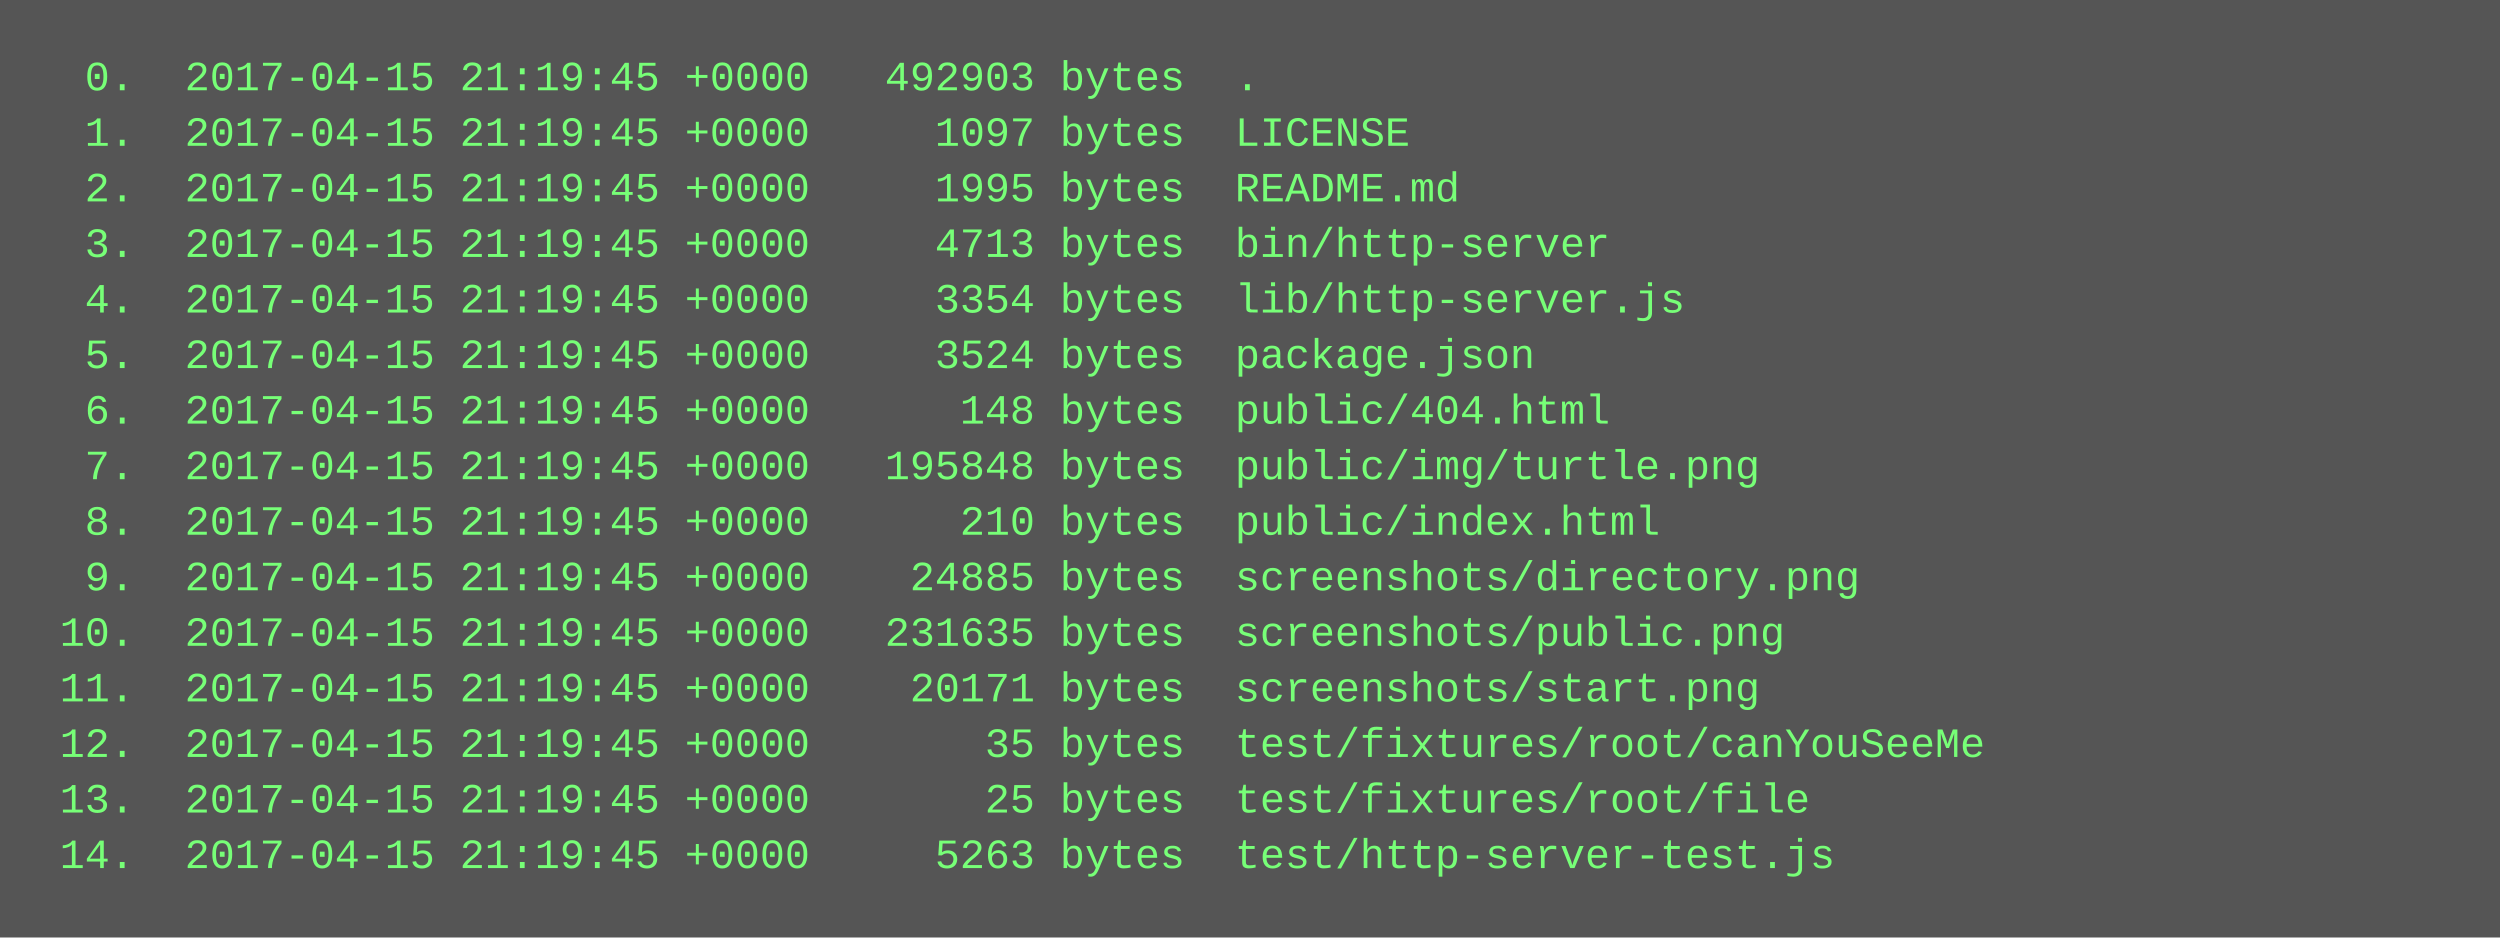
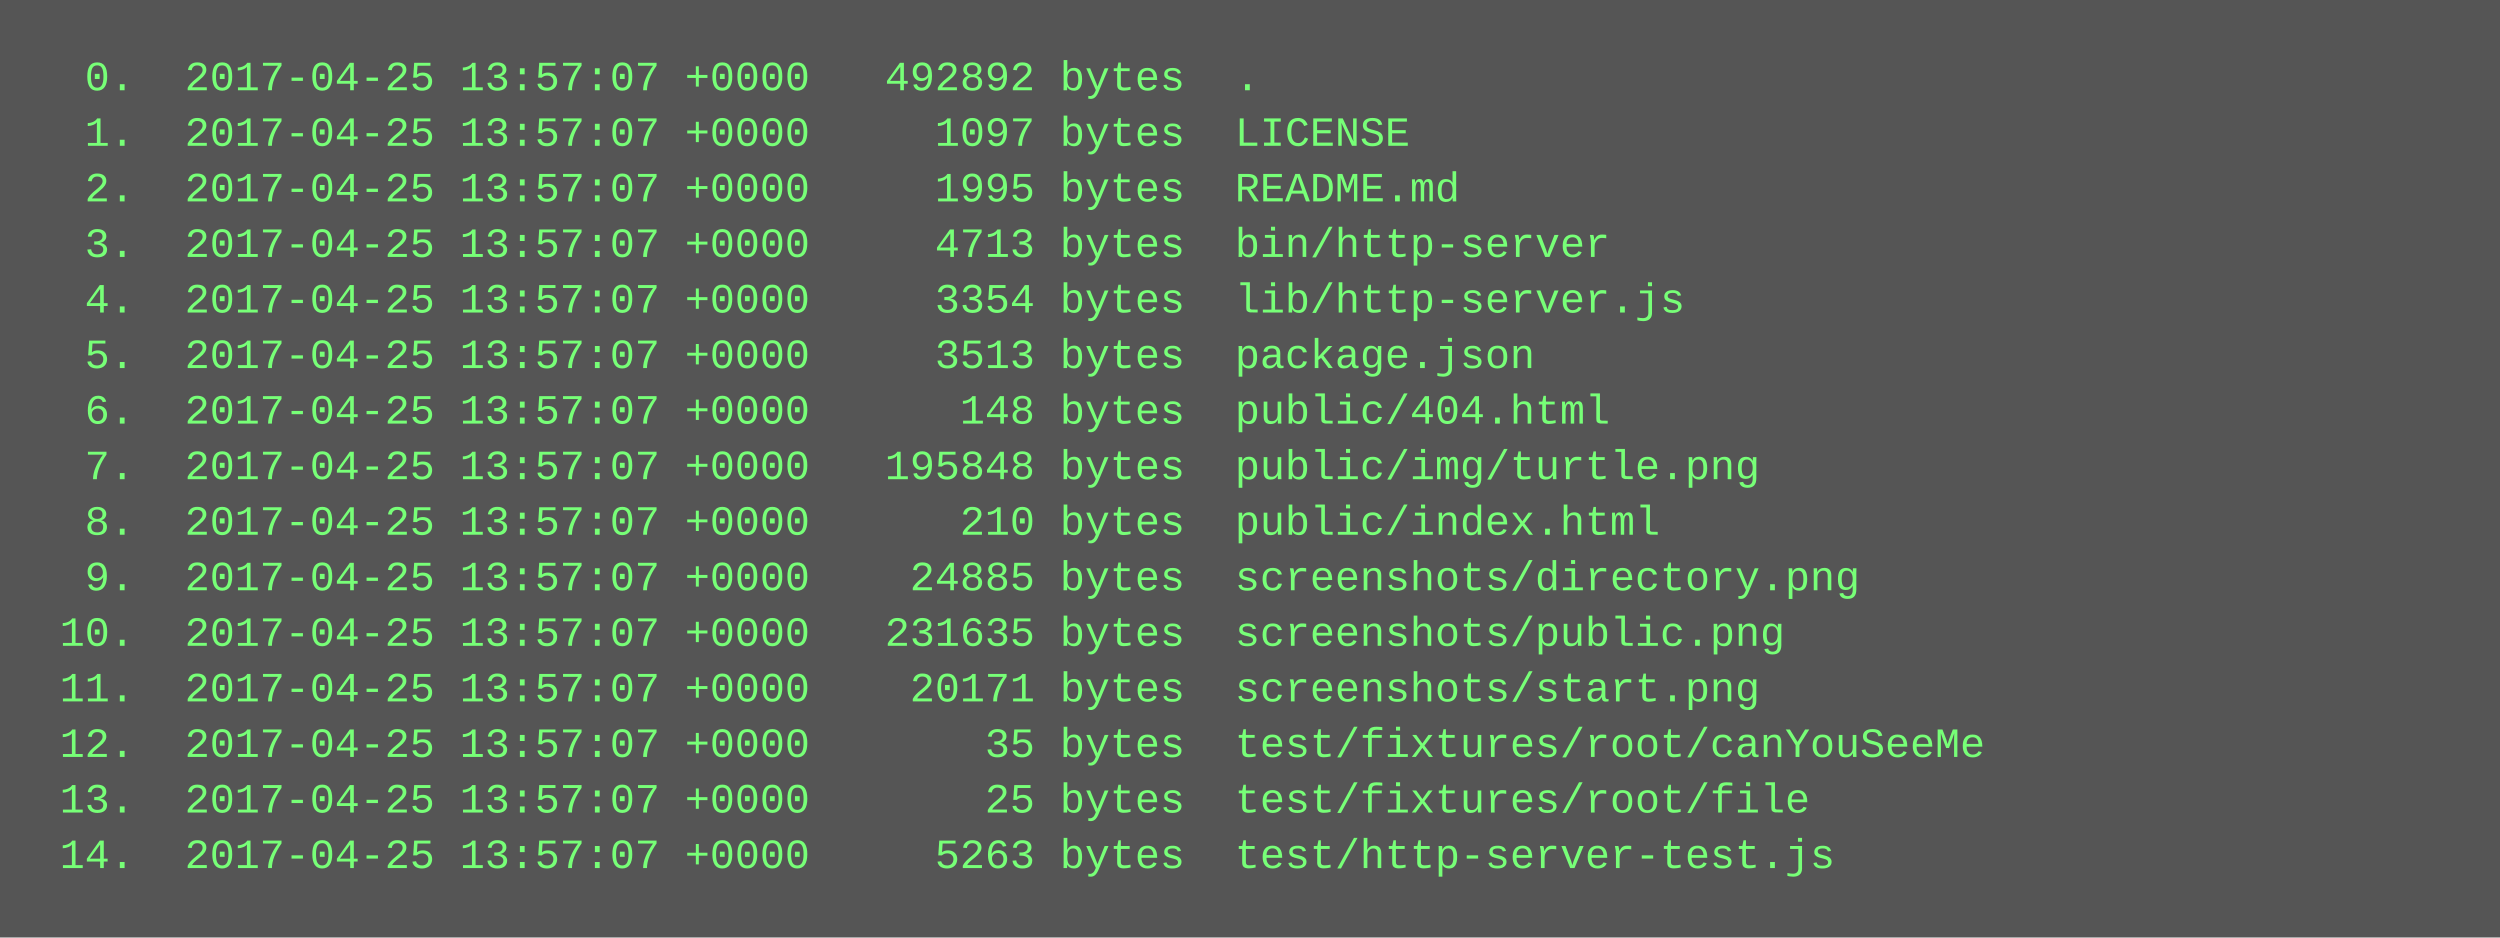
<svg xmlns="http://www.w3.org/2000/svg" height="270" width="720">
  <rect height="270" fill="#555" width="720" />
  <text fill="#7f7" font-family="Courier New" font-size="12" xml:space="preserve">
-     <tspan x="10" y="26">  0.  2017-04-15 21:19:45 +0000   492903 bytes  .</tspan>
-     <tspan x="10" y="42">  1.  2017-04-15 21:19:45 +0000     1097 bytes  LICENSE</tspan>
-     <tspan x="10" y="58">  2.  2017-04-15 21:19:45 +0000     1995 bytes  README.md</tspan>
-     <tspan x="10" y="74">  3.  2017-04-15 21:19:45 +0000     4713 bytes  bin/http-server</tspan>
-     <tspan x="10" y="90">  4.  2017-04-15 21:19:45 +0000     3354 bytes  lib/http-server.js</tspan>
-     <tspan x="10" y="106">  5.  2017-04-15 21:19:45 +0000     3524 bytes  package.json</tspan>
-     <tspan x="10" y="122">  6.  2017-04-15 21:19:45 +0000      148 bytes  public/404.html</tspan>
-     <tspan x="10" y="138">  7.  2017-04-15 21:19:45 +0000   195848 bytes  public/img/turtle.png</tspan>
-     <tspan x="10" y="154">  8.  2017-04-15 21:19:45 +0000      210 bytes  public/index.html</tspan>
-     <tspan x="10" y="170">  9.  2017-04-15 21:19:45 +0000    24885 bytes  screenshots/directory.png</tspan>
-     <tspan x="10" y="186"> 10.  2017-04-15 21:19:45 +0000   231635 bytes  screenshots/public.png</tspan>
-     <tspan x="10" y="202"> 11.  2017-04-15 21:19:45 +0000    20171 bytes  screenshots/start.png</tspan>
-     <tspan x="10" y="218"> 12.  2017-04-15 21:19:45 +0000       35 bytes  test/fixtures/root/canYouSeeMe</tspan>
-     <tspan x="10" y="234"> 13.  2017-04-15 21:19:45 +0000       25 bytes  test/fixtures/root/file</tspan>
-     <tspan x="10" y="250"> 14.  2017-04-15 21:19:45 +0000     5263 bytes  test/http-server-test.js</tspan>
+     <tspan x="10" y="26">  0.  2017-04-25 13:57:07 +0000   492892 bytes  .</tspan>
+     <tspan x="10" y="42">  1.  2017-04-25 13:57:07 +0000     1097 bytes  LICENSE</tspan>
+     <tspan x="10" y="58">  2.  2017-04-25 13:57:07 +0000     1995 bytes  README.md</tspan>
+     <tspan x="10" y="74">  3.  2017-04-25 13:57:07 +0000     4713 bytes  bin/http-server</tspan>
+     <tspan x="10" y="90">  4.  2017-04-25 13:57:07 +0000     3354 bytes  lib/http-server.js</tspan>
+     <tspan x="10" y="106">  5.  2017-04-25 13:57:07 +0000     3513 bytes  package.json</tspan>
+     <tspan x="10" y="122">  6.  2017-04-25 13:57:07 +0000      148 bytes  public/404.html</tspan>
+     <tspan x="10" y="138">  7.  2017-04-25 13:57:07 +0000   195848 bytes  public/img/turtle.png</tspan>
+     <tspan x="10" y="154">  8.  2017-04-25 13:57:07 +0000      210 bytes  public/index.html</tspan>
+     <tspan x="10" y="170">  9.  2017-04-25 13:57:07 +0000    24885 bytes  screenshots/directory.png</tspan>
+     <tspan x="10" y="186"> 10.  2017-04-25 13:57:07 +0000   231635 bytes  screenshots/public.png</tspan>
+     <tspan x="10" y="202"> 11.  2017-04-25 13:57:07 +0000    20171 bytes  screenshots/start.png</tspan>
+     <tspan x="10" y="218"> 12.  2017-04-25 13:57:07 +0000       35 bytes  test/fixtures/root/canYouSeeMe</tspan>
+     <tspan x="10" y="234"> 13.  2017-04-25 13:57:07 +0000       25 bytes  test/fixtures/root/file</tspan>
+     <tspan x="10" y="250"> 14.  2017-04-25 13:57:07 +0000     5263 bytes  test/http-server-test.js</tspan>
  </text>
</svg>
